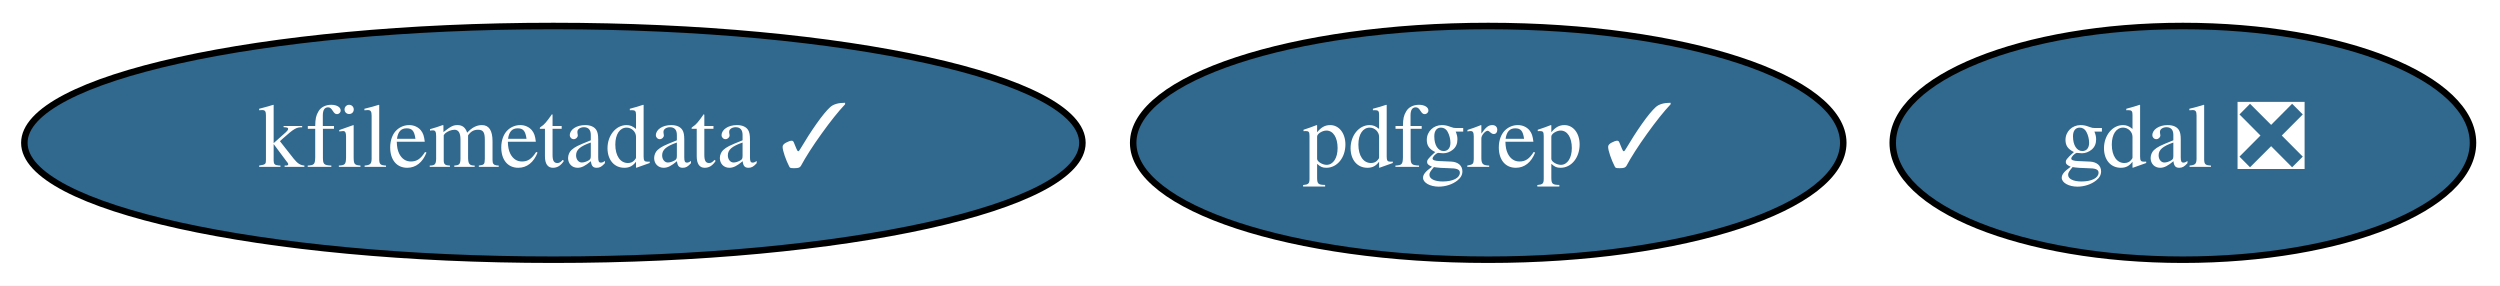
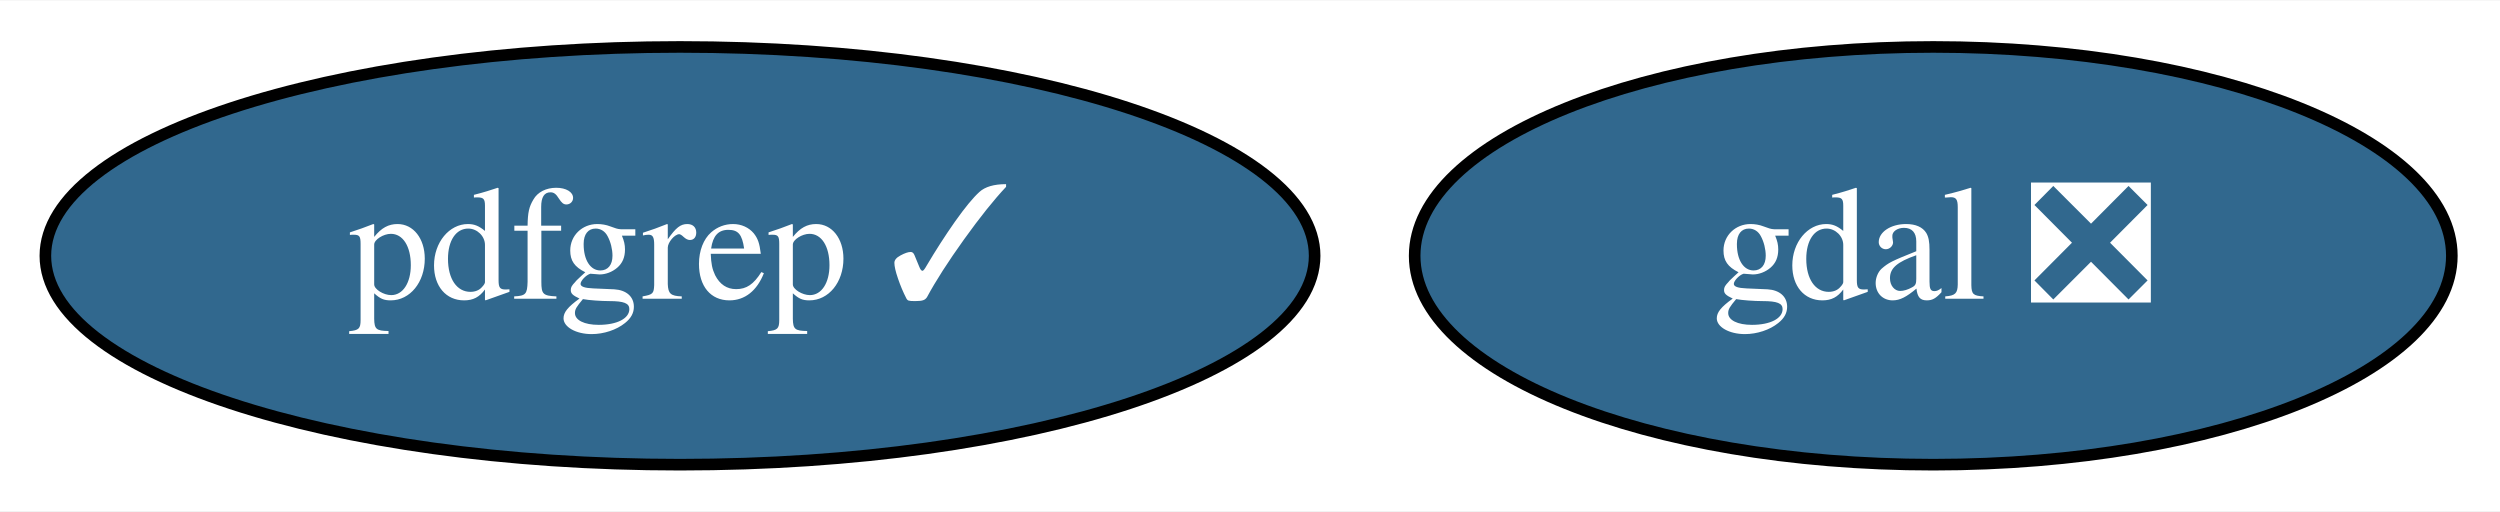
- <svg xmlns="http://www.w3.org/2000/svg" xmlns:xlink="http://www.w3.org/1999/xlink" width="385pt" height="44pt" viewBox="0.00 0.00 385.09 44.00">
+ <svg xmlns="http://www.w3.org/2000/svg" xmlns:xlink="http://www.w3.org/1999/xlink" width="215pt" height="44pt" viewBox="0.00 0.00 215.44 44.00">
  <g id="graph0" class="graph" transform="scale(1 1) rotate(0) translate(4 40)">
-     <polygon fill="white" stroke="transparent" points="-4,4 -4,-40 381.09,-40 381.09,4 -4,4" />
+     <polygon fill="white" stroke="transparent" points="-4,4 -4,-40 211.44,-40 211.44,4 -4,4" />
    <g id="node1" class="node">
      <g id="a_node1">
        <a xlink:href="https://github.com/conda-forge/gdal-feedstock/pull/540" xlink:title="gdal ❎">
-           <ellipse fill="#31688e" stroke="black" cx="332.24" cy="-18" rx="44.69" ry="18" />
-           <text text-anchor="middle" x="332.24" y="-14.3" font-family="Times,serif" font-size="14.00" fill="white">gdal ❎</text>
+           <ellipse fill="#31688e" stroke="black" cx="162.6" cy="-18" rx="44.69" ry="18" />
+           <text text-anchor="middle" x="162.6" y="-14.3" font-family="Times,serif" font-size="14.00" fill="white">gdal ❎</text>
        </a>
      </g>
    </g>
    <g id="node2" class="node">
      <g id="a_node2">
-         <a xlink:href="https://github.com/conda-forge/kfilemetadata-feedstock/pull/22" xlink:title="kfilemetadata ✓">
-           <ellipse fill="#31688e" stroke="black" cx="81.24" cy="-18" rx="81.49" ry="18" />
-           <text text-anchor="middle" x="81.24" y="-14.3" font-family="Times,serif" font-size="14.00" fill="white">kfilemetadata ✓</text>
-         </a>
-       </g>
-     </g>
-     <g id="node3" class="node">
-       <g id="a_node3">
        <a xlink:href="https://github.com/conda-forge/pdfgrep-feedstock/pull/8" xlink:title="pdfgrep ✓">
-           <ellipse fill="#31688e" stroke="black" cx="225.24" cy="-18" rx="54.69" ry="18" />
-           <text text-anchor="middle" x="225.24" y="-14.3" font-family="Times,serif" font-size="14.00" fill="white">pdfgrep ✓</text>
+           <ellipse fill="#31688e" stroke="black" cx="54.6" cy="-18" rx="54.69" ry="18" />
+           <text text-anchor="middle" x="54.6" y="-14.3" font-family="Times,serif" font-size="14.00" fill="white">pdfgrep ✓</text>
        </a>
      </g>
    </g>
  </g>
</svg>
